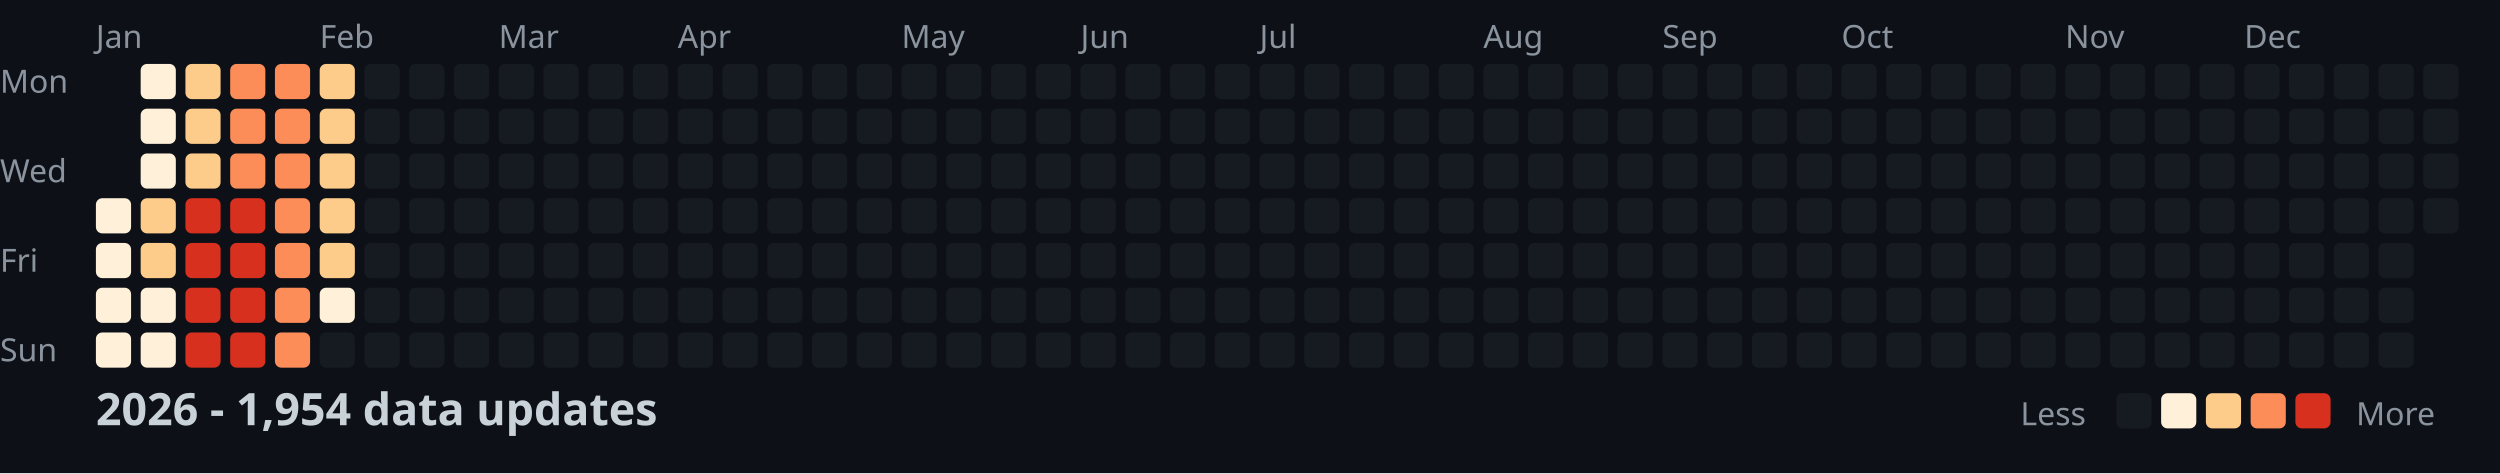
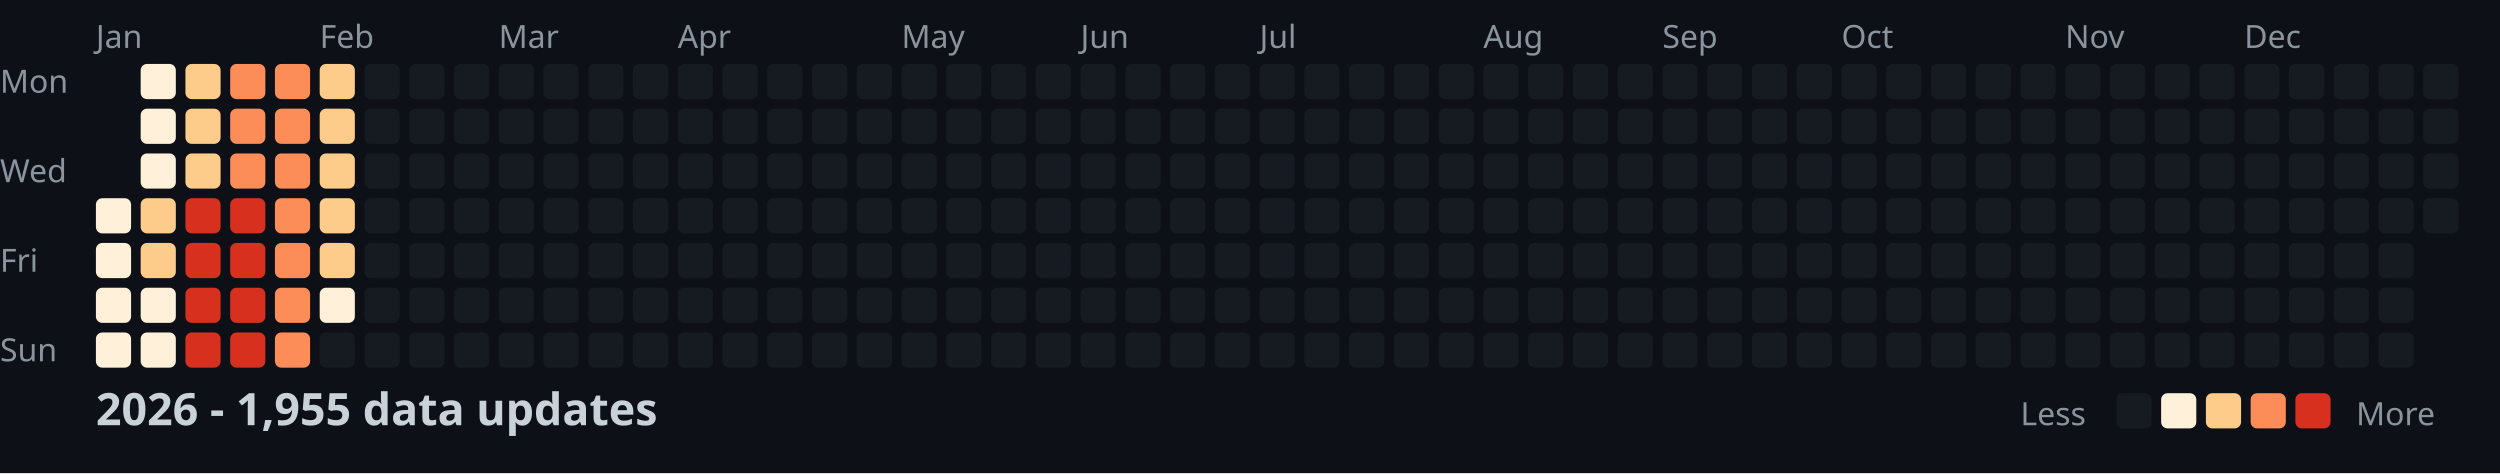
<svg xmlns="http://www.w3.org/2000/svg" width="782" height="148">
  <style>
    .month { font: 10px sans-serif; fill: #8b949e; }
    .day { font: 10px sans-serif; fill: #8b949e; }
    .title { font: bold 14px sans-serif; fill: #c9d1d9; }
    .legend { font: 10px sans-serif; fill: #8b949e; }
  </style>
  <rect width="100%" height="100%" fill="#0d1117" />
  <text x="0" y="29" class="day">Mon</text>
  <text x="0" y="57" class="day">Wed</text>
  <text x="0" y="85" class="day">Fri</text>
  <text x="0" y="113" class="day">Sun</text>
  <text x="30" y="15" class="month">Jan</text>
  <text x="100" y="15" class="month">Feb</text>
  <text x="156" y="15" class="month">Mar</text>
  <text x="212" y="15" class="month">Apr</text>
  <text x="282" y="15" class="month">May</text>
  <text x="338" y="15" class="month">Jun</text>
  <text x="394" y="15" class="month">Jul</text>
  <text x="464" y="15" class="month">Aug</text>
  <text x="520" y="15" class="month">Sep</text>
  <text x="576" y="15" class="month">Oct</text>
  <text x="646" y="15" class="month">Nov</text>
  <text x="702" y="15" class="month">Dec</text>
  <rect x="30" y="62" width="11" height="11" fill="#fef0d9" rx="2" />
  <rect x="30" y="76" width="11" height="11" fill="#fef0d9" rx="2" />
  <rect x="30" y="90" width="11" height="11" fill="#fef0d9" rx="2" />
  <rect x="30" y="104" width="11" height="11" fill="#fef0d9" rx="2" />
  <rect x="44" y="20" width="11" height="11" fill="#fef0d9" rx="2" />
  <rect x="44" y="34" width="11" height="11" fill="#fef0d9" rx="2" />
  <rect x="44" y="48" width="11" height="11" fill="#fef0d9" rx="2" />
  <rect x="44" y="62" width="11" height="11" fill="#fdcc8a" rx="2" />
  <rect x="44" y="76" width="11" height="11" fill="#fdcc8a" rx="2" />
  <rect x="44" y="90" width="11" height="11" fill="#fef0d9" rx="2" />
  <rect x="44" y="104" width="11" height="11" fill="#fef0d9" rx="2" />
  <rect x="58" y="20" width="11" height="11" fill="#fdcc8a" rx="2" />
  <rect x="58" y="34" width="11" height="11" fill="#fdcc8a" rx="2" />
  <rect x="58" y="48" width="11" height="11" fill="#fdcc8a" rx="2" />
  <rect x="58" y="62" width="11" height="11" fill="#d7301f" rx="2" />
  <rect x="58" y="76" width="11" height="11" fill="#d7301f" rx="2" />
  <rect x="58" y="90" width="11" height="11" fill="#d7301f" rx="2" />
  <rect x="58" y="104" width="11" height="11" fill="#d7301f" rx="2" />
  <rect x="72" y="20" width="11" height="11" fill="#fc8d59" rx="2" />
  <rect x="72" y="34" width="11" height="11" fill="#fc8d59" rx="2" />
  <rect x="72" y="48" width="11" height="11" fill="#fc8d59" rx="2" />
  <rect x="72" y="62" width="11" height="11" fill="#d7301f" rx="2" />
  <rect x="72" y="76" width="11" height="11" fill="#d7301f" rx="2" />
  <rect x="72" y="90" width="11" height="11" fill="#d7301f" rx="2" />
  <rect x="72" y="104" width="11" height="11" fill="#d7301f" rx="2" />
  <rect x="86" y="20" width="11" height="11" fill="#fc8d59" rx="2" />
  <rect x="86" y="34" width="11" height="11" fill="#fc8d59" rx="2" />
  <rect x="86" y="48" width="11" height="11" fill="#fc8d59" rx="2" />
  <rect x="86" y="62" width="11" height="11" fill="#fc8d59" rx="2" />
  <rect x="86" y="76" width="11" height="11" fill="#fc8d59" rx="2" />
  <rect x="86" y="90" width="11" height="11" fill="#fc8d59" rx="2" />
  <rect x="86" y="104" width="11" height="11" fill="#fc8d59" rx="2" />
  <rect x="100" y="20" width="11" height="11" fill="#fdcc8a" rx="2" />
  <rect x="100" y="34" width="11" height="11" fill="#fdcc8a" rx="2" />
  <rect x="100" y="48" width="11" height="11" fill="#fdcc8a" rx="2" />
  <rect x="100" y="62" width="11" height="11" fill="#fdcc8a" rx="2" />
  <rect x="100" y="76" width="11" height="11" fill="#fdcc8a" rx="2" />
  <rect x="100" y="90" width="11" height="11" fill="#fef0d9" rx="2" />
  <rect x="100" y="104" width="11" height="11" fill="#161b22" rx="2" />
  <rect x="114" y="20" width="11" height="11" fill="#161b22" rx="2" />
  <rect x="114" y="34" width="11" height="11" fill="#161b22" rx="2" />
  <rect x="114" y="48" width="11" height="11" fill="#161b22" rx="2" />
  <rect x="114" y="62" width="11" height="11" fill="#161b22" rx="2" />
  <rect x="114" y="76" width="11" height="11" fill="#161b22" rx="2" />
  <rect x="114" y="90" width="11" height="11" fill="#161b22" rx="2" />
  <rect x="114" y="104" width="11" height="11" fill="#161b22" rx="2" />
  <rect x="128" y="20" width="11" height="11" fill="#161b22" rx="2" />
  <rect x="128" y="34" width="11" height="11" fill="#161b22" rx="2" />
  <rect x="128" y="48" width="11" height="11" fill="#161b22" rx="2" />
  <rect x="128" y="62" width="11" height="11" fill="#161b22" rx="2" />
  <rect x="128" y="76" width="11" height="11" fill="#161b22" rx="2" />
  <rect x="128" y="90" width="11" height="11" fill="#161b22" rx="2" />
  <rect x="128" y="104" width="11" height="11" fill="#161b22" rx="2" />
  <rect x="142" y="20" width="11" height="11" fill="#161b22" rx="2" />
  <rect x="142" y="34" width="11" height="11" fill="#161b22" rx="2" />
  <rect x="142" y="48" width="11" height="11" fill="#161b22" rx="2" />
  <rect x="142" y="62" width="11" height="11" fill="#161b22" rx="2" />
  <rect x="142" y="76" width="11" height="11" fill="#161b22" rx="2" />
  <rect x="142" y="90" width="11" height="11" fill="#161b22" rx="2" />
  <rect x="142" y="104" width="11" height="11" fill="#161b22" rx="2" />
  <rect x="156" y="20" width="11" height="11" fill="#161b22" rx="2" />
  <rect x="156" y="34" width="11" height="11" fill="#161b22" rx="2" />
  <rect x="156" y="48" width="11" height="11" fill="#161b22" rx="2" />
  <rect x="156" y="62" width="11" height="11" fill="#161b22" rx="2" />
  <rect x="156" y="76" width="11" height="11" fill="#161b22" rx="2" />
  <rect x="156" y="90" width="11" height="11" fill="#161b22" rx="2" />
  <rect x="156" y="104" width="11" height="11" fill="#161b22" rx="2" />
  <rect x="170" y="20" width="11" height="11" fill="#161b22" rx="2" />
  <rect x="170" y="34" width="11" height="11" fill="#161b22" rx="2" />
  <rect x="170" y="48" width="11" height="11" fill="#161b22" rx="2" />
  <rect x="170" y="62" width="11" height="11" fill="#161b22" rx="2" />
  <rect x="170" y="76" width="11" height="11" fill="#161b22" rx="2" />
  <rect x="170" y="90" width="11" height="11" fill="#161b22" rx="2" />
  <rect x="170" y="104" width="11" height="11" fill="#161b22" rx="2" />
  <rect x="184" y="20" width="11" height="11" fill="#161b22" rx="2" />
  <rect x="184" y="34" width="11" height="11" fill="#161b22" rx="2" />
  <rect x="184" y="48" width="11" height="11" fill="#161b22" rx="2" />
  <rect x="184" y="62" width="11" height="11" fill="#161b22" rx="2" />
  <rect x="184" y="76" width="11" height="11" fill="#161b22" rx="2" />
  <rect x="184" y="90" width="11" height="11" fill="#161b22" rx="2" />
  <rect x="184" y="104" width="11" height="11" fill="#161b22" rx="2" />
  <rect x="198" y="20" width="11" height="11" fill="#161b22" rx="2" />
  <rect x="198" y="34" width="11" height="11" fill="#161b22" rx="2" />
  <rect x="198" y="48" width="11" height="11" fill="#161b22" rx="2" />
  <rect x="198" y="62" width="11" height="11" fill="#161b22" rx="2" />
  <rect x="198" y="76" width="11" height="11" fill="#161b22" rx="2" />
  <rect x="198" y="90" width="11" height="11" fill="#161b22" rx="2" />
  <rect x="198" y="104" width="11" height="11" fill="#161b22" rx="2" />
  <rect x="212" y="20" width="11" height="11" fill="#161b22" rx="2" />
  <rect x="212" y="34" width="11" height="11" fill="#161b22" rx="2" />
  <rect x="212" y="48" width="11" height="11" fill="#161b22" rx="2" />
  <rect x="212" y="62" width="11" height="11" fill="#161b22" rx="2" />
  <rect x="212" y="76" width="11" height="11" fill="#161b22" rx="2" />
  <rect x="212" y="90" width="11" height="11" fill="#161b22" rx="2" />
  <rect x="212" y="104" width="11" height="11" fill="#161b22" rx="2" />
  <rect x="226" y="20" width="11" height="11" fill="#161b22" rx="2" />
  <rect x="226" y="34" width="11" height="11" fill="#161b22" rx="2" />
  <rect x="226" y="48" width="11" height="11" fill="#161b22" rx="2" />
  <rect x="226" y="62" width="11" height="11" fill="#161b22" rx="2" />
  <rect x="226" y="76" width="11" height="11" fill="#161b22" rx="2" />
  <rect x="226" y="90" width="11" height="11" fill="#161b22" rx="2" />
  <rect x="226" y="104" width="11" height="11" fill="#161b22" rx="2" />
  <rect x="240" y="20" width="11" height="11" fill="#161b22" rx="2" />
  <rect x="240" y="34" width="11" height="11" fill="#161b22" rx="2" />
  <rect x="240" y="48" width="11" height="11" fill="#161b22" rx="2" />
  <rect x="240" y="62" width="11" height="11" fill="#161b22" rx="2" />
  <rect x="240" y="76" width="11" height="11" fill="#161b22" rx="2" />
  <rect x="240" y="90" width="11" height="11" fill="#161b22" rx="2" />
  <rect x="240" y="104" width="11" height="11" fill="#161b22" rx="2" />
  <rect x="254" y="20" width="11" height="11" fill="#161b22" rx="2" />
  <rect x="254" y="34" width="11" height="11" fill="#161b22" rx="2" />
  <rect x="254" y="48" width="11" height="11" fill="#161b22" rx="2" />
  <rect x="254" y="62" width="11" height="11" fill="#161b22" rx="2" />
  <rect x="254" y="76" width="11" height="11" fill="#161b22" rx="2" />
  <rect x="254" y="90" width="11" height="11" fill="#161b22" rx="2" />
  <rect x="254" y="104" width="11" height="11" fill="#161b22" rx="2" />
  <rect x="268" y="20" width="11" height="11" fill="#161b22" rx="2" />
  <rect x="268" y="34" width="11" height="11" fill="#161b22" rx="2" />
  <rect x="268" y="48" width="11" height="11" fill="#161b22" rx="2" />
  <rect x="268" y="62" width="11" height="11" fill="#161b22" rx="2" />
  <rect x="268" y="76" width="11" height="11" fill="#161b22" rx="2" />
  <rect x="268" y="90" width="11" height="11" fill="#161b22" rx="2" />
  <rect x="268" y="104" width="11" height="11" fill="#161b22" rx="2" />
  <rect x="282" y="20" width="11" height="11" fill="#161b22" rx="2" />
  <rect x="282" y="34" width="11" height="11" fill="#161b22" rx="2" />
  <rect x="282" y="48" width="11" height="11" fill="#161b22" rx="2" />
  <rect x="282" y="62" width="11" height="11" fill="#161b22" rx="2" />
  <rect x="282" y="76" width="11" height="11" fill="#161b22" rx="2" />
  <rect x="282" y="90" width="11" height="11" fill="#161b22" rx="2" />
  <rect x="282" y="104" width="11" height="11" fill="#161b22" rx="2" />
  <rect x="296" y="20" width="11" height="11" fill="#161b22" rx="2" />
  <rect x="296" y="34" width="11" height="11" fill="#161b22" rx="2" />
  <rect x="296" y="48" width="11" height="11" fill="#161b22" rx="2" />
  <rect x="296" y="62" width="11" height="11" fill="#161b22" rx="2" />
  <rect x="296" y="76" width="11" height="11" fill="#161b22" rx="2" />
  <rect x="296" y="90" width="11" height="11" fill="#161b22" rx="2" />
  <rect x="296" y="104" width="11" height="11" fill="#161b22" rx="2" />
  <rect x="310" y="20" width="11" height="11" fill="#161b22" rx="2" />
  <rect x="310" y="34" width="11" height="11" fill="#161b22" rx="2" />
  <rect x="310" y="48" width="11" height="11" fill="#161b22" rx="2" />
  <rect x="310" y="62" width="11" height="11" fill="#161b22" rx="2" />
  <rect x="310" y="76" width="11" height="11" fill="#161b22" rx="2" />
  <rect x="310" y="90" width="11" height="11" fill="#161b22" rx="2" />
  <rect x="310" y="104" width="11" height="11" fill="#161b22" rx="2" />
  <rect x="324" y="20" width="11" height="11" fill="#161b22" rx="2" />
  <rect x="324" y="34" width="11" height="11" fill="#161b22" rx="2" />
  <rect x="324" y="48" width="11" height="11" fill="#161b22" rx="2" />
  <rect x="324" y="62" width="11" height="11" fill="#161b22" rx="2" />
  <rect x="324" y="76" width="11" height="11" fill="#161b22" rx="2" />
  <rect x="324" y="90" width="11" height="11" fill="#161b22" rx="2" />
  <rect x="324" y="104" width="11" height="11" fill="#161b22" rx="2" />
  <rect x="338" y="20" width="11" height="11" fill="#161b22" rx="2" />
  <rect x="338" y="34" width="11" height="11" fill="#161b22" rx="2" />
  <rect x="338" y="48" width="11" height="11" fill="#161b22" rx="2" />
  <rect x="338" y="62" width="11" height="11" fill="#161b22" rx="2" />
  <rect x="338" y="76" width="11" height="11" fill="#161b22" rx="2" />
  <rect x="338" y="90" width="11" height="11" fill="#161b22" rx="2" />
  <rect x="338" y="104" width="11" height="11" fill="#161b22" rx="2" />
  <rect x="352" y="20" width="11" height="11" fill="#161b22" rx="2" />
  <rect x="352" y="34" width="11" height="11" fill="#161b22" rx="2" />
  <rect x="352" y="48" width="11" height="11" fill="#161b22" rx="2" />
  <rect x="352" y="62" width="11" height="11" fill="#161b22" rx="2" />
  <rect x="352" y="76" width="11" height="11" fill="#161b22" rx="2" />
  <rect x="352" y="90" width="11" height="11" fill="#161b22" rx="2" />
  <rect x="352" y="104" width="11" height="11" fill="#161b22" rx="2" />
  <rect x="366" y="20" width="11" height="11" fill="#161b22" rx="2" />
  <rect x="366" y="34" width="11" height="11" fill="#161b22" rx="2" />
  <rect x="366" y="48" width="11" height="11" fill="#161b22" rx="2" />
  <rect x="366" y="62" width="11" height="11" fill="#161b22" rx="2" />
  <rect x="366" y="76" width="11" height="11" fill="#161b22" rx="2" />
  <rect x="366" y="90" width="11" height="11" fill="#161b22" rx="2" />
  <rect x="366" y="104" width="11" height="11" fill="#161b22" rx="2" />
  <rect x="380" y="20" width="11" height="11" fill="#161b22" rx="2" />
  <rect x="380" y="34" width="11" height="11" fill="#161b22" rx="2" />
  <rect x="380" y="48" width="11" height="11" fill="#161b22" rx="2" />
  <rect x="380" y="62" width="11" height="11" fill="#161b22" rx="2" />
  <rect x="380" y="76" width="11" height="11" fill="#161b22" rx="2" />
  <rect x="380" y="90" width="11" height="11" fill="#161b22" rx="2" />
  <rect x="380" y="104" width="11" height="11" fill="#161b22" rx="2" />
  <rect x="394" y="20" width="11" height="11" fill="#161b22" rx="2" />
  <rect x="394" y="34" width="11" height="11" fill="#161b22" rx="2" />
  <rect x="394" y="48" width="11" height="11" fill="#161b22" rx="2" />
  <rect x="394" y="62" width="11" height="11" fill="#161b22" rx="2" />
  <rect x="394" y="76" width="11" height="11" fill="#161b22" rx="2" />
  <rect x="394" y="90" width="11" height="11" fill="#161b22" rx="2" />
  <rect x="394" y="104" width="11" height="11" fill="#161b22" rx="2" />
  <rect x="408" y="20" width="11" height="11" fill="#161b22" rx="2" />
  <rect x="408" y="34" width="11" height="11" fill="#161b22" rx="2" />
  <rect x="408" y="48" width="11" height="11" fill="#161b22" rx="2" />
  <rect x="408" y="62" width="11" height="11" fill="#161b22" rx="2" />
  <rect x="408" y="76" width="11" height="11" fill="#161b22" rx="2" />
  <rect x="408" y="90" width="11" height="11" fill="#161b22" rx="2" />
  <rect x="408" y="104" width="11" height="11" fill="#161b22" rx="2" />
  <rect x="422" y="20" width="11" height="11" fill="#161b22" rx="2" />
  <rect x="422" y="34" width="11" height="11" fill="#161b22" rx="2" />
  <rect x="422" y="48" width="11" height="11" fill="#161b22" rx="2" />
  <rect x="422" y="62" width="11" height="11" fill="#161b22" rx="2" />
  <rect x="422" y="76" width="11" height="11" fill="#161b22" rx="2" />
  <rect x="422" y="90" width="11" height="11" fill="#161b22" rx="2" />
  <rect x="422" y="104" width="11" height="11" fill="#161b22" rx="2" />
  <rect x="436" y="20" width="11" height="11" fill="#161b22" rx="2" />
  <rect x="436" y="34" width="11" height="11" fill="#161b22" rx="2" />
  <rect x="436" y="48" width="11" height="11" fill="#161b22" rx="2" />
  <rect x="436" y="62" width="11" height="11" fill="#161b22" rx="2" />
  <rect x="436" y="76" width="11" height="11" fill="#161b22" rx="2" />
  <rect x="436" y="90" width="11" height="11" fill="#161b22" rx="2" />
  <rect x="436" y="104" width="11" height="11" fill="#161b22" rx="2" />
  <rect x="450" y="20" width="11" height="11" fill="#161b22" rx="2" />
  <rect x="450" y="34" width="11" height="11" fill="#161b22" rx="2" />
  <rect x="450" y="48" width="11" height="11" fill="#161b22" rx="2" />
  <rect x="450" y="62" width="11" height="11" fill="#161b22" rx="2" />
  <rect x="450" y="76" width="11" height="11" fill="#161b22" rx="2" />
  <rect x="450" y="90" width="11" height="11" fill="#161b22" rx="2" />
  <rect x="450" y="104" width="11" height="11" fill="#161b22" rx="2" />
  <rect x="464" y="20" width="11" height="11" fill="#161b22" rx="2" />
  <rect x="464" y="34" width="11" height="11" fill="#161b22" rx="2" />
  <rect x="464" y="48" width="11" height="11" fill="#161b22" rx="2" />
  <rect x="464" y="62" width="11" height="11" fill="#161b22" rx="2" />
  <rect x="464" y="76" width="11" height="11" fill="#161b22" rx="2" />
  <rect x="464" y="90" width="11" height="11" fill="#161b22" rx="2" />
  <rect x="464" y="104" width="11" height="11" fill="#161b22" rx="2" />
  <rect x="478" y="20" width="11" height="11" fill="#161b22" rx="2" />
  <rect x="478" y="34" width="11" height="11" fill="#161b22" rx="2" />
  <rect x="478" y="48" width="11" height="11" fill="#161b22" rx="2" />
  <rect x="478" y="62" width="11" height="11" fill="#161b22" rx="2" />
  <rect x="478" y="76" width="11" height="11" fill="#161b22" rx="2" />
  <rect x="478" y="90" width="11" height="11" fill="#161b22" rx="2" />
  <rect x="478" y="104" width="11" height="11" fill="#161b22" rx="2" />
  <rect x="492" y="20" width="11" height="11" fill="#161b22" rx="2" />
  <rect x="492" y="34" width="11" height="11" fill="#161b22" rx="2" />
  <rect x="492" y="48" width="11" height="11" fill="#161b22" rx="2" />
  <rect x="492" y="62" width="11" height="11" fill="#161b22" rx="2" />
  <rect x="492" y="76" width="11" height="11" fill="#161b22" rx="2" />
  <rect x="492" y="90" width="11" height="11" fill="#161b22" rx="2" />
  <rect x="492" y="104" width="11" height="11" fill="#161b22" rx="2" />
  <rect x="506" y="20" width="11" height="11" fill="#161b22" rx="2" />
  <rect x="506" y="34" width="11" height="11" fill="#161b22" rx="2" />
  <rect x="506" y="48" width="11" height="11" fill="#161b22" rx="2" />
  <rect x="506" y="62" width="11" height="11" fill="#161b22" rx="2" />
  <rect x="506" y="76" width="11" height="11" fill="#161b22" rx="2" />
  <rect x="506" y="90" width="11" height="11" fill="#161b22" rx="2" />
  <rect x="506" y="104" width="11" height="11" fill="#161b22" rx="2" />
  <rect x="520" y="20" width="11" height="11" fill="#161b22" rx="2" />
  <rect x="520" y="34" width="11" height="11" fill="#161b22" rx="2" />
  <rect x="520" y="48" width="11" height="11" fill="#161b22" rx="2" />
  <rect x="520" y="62" width="11" height="11" fill="#161b22" rx="2" />
  <rect x="520" y="76" width="11" height="11" fill="#161b22" rx="2" />
  <rect x="520" y="90" width="11" height="11" fill="#161b22" rx="2" />
  <rect x="520" y="104" width="11" height="11" fill="#161b22" rx="2" />
  <rect x="534" y="20" width="11" height="11" fill="#161b22" rx="2" />
  <rect x="534" y="34" width="11" height="11" fill="#161b22" rx="2" />
  <rect x="534" y="48" width="11" height="11" fill="#161b22" rx="2" />
  <rect x="534" y="62" width="11" height="11" fill="#161b22" rx="2" />
  <rect x="534" y="76" width="11" height="11" fill="#161b22" rx="2" />
  <rect x="534" y="90" width="11" height="11" fill="#161b22" rx="2" />
  <rect x="534" y="104" width="11" height="11" fill="#161b22" rx="2" />
  <rect x="548" y="20" width="11" height="11" fill="#161b22" rx="2" />
  <rect x="548" y="34" width="11" height="11" fill="#161b22" rx="2" />
  <rect x="548" y="48" width="11" height="11" fill="#161b22" rx="2" />
  <rect x="548" y="62" width="11" height="11" fill="#161b22" rx="2" />
  <rect x="548" y="76" width="11" height="11" fill="#161b22" rx="2" />
  <rect x="548" y="90" width="11" height="11" fill="#161b22" rx="2" />
  <rect x="548" y="104" width="11" height="11" fill="#161b22" rx="2" />
  <rect x="562" y="20" width="11" height="11" fill="#161b22" rx="2" />
  <rect x="562" y="34" width="11" height="11" fill="#161b22" rx="2" />
  <rect x="562" y="48" width="11" height="11" fill="#161b22" rx="2" />
  <rect x="562" y="62" width="11" height="11" fill="#161b22" rx="2" />
  <rect x="562" y="76" width="11" height="11" fill="#161b22" rx="2" />
  <rect x="562" y="90" width="11" height="11" fill="#161b22" rx="2" />
  <rect x="562" y="104" width="11" height="11" fill="#161b22" rx="2" />
  <rect x="576" y="20" width="11" height="11" fill="#161b22" rx="2" />
  <rect x="576" y="34" width="11" height="11" fill="#161b22" rx="2" />
  <rect x="576" y="48" width="11" height="11" fill="#161b22" rx="2" />
  <rect x="576" y="62" width="11" height="11" fill="#161b22" rx="2" />
  <rect x="576" y="76" width="11" height="11" fill="#161b22" rx="2" />
  <rect x="576" y="90" width="11" height="11" fill="#161b22" rx="2" />
  <rect x="576" y="104" width="11" height="11" fill="#161b22" rx="2" />
  <rect x="590" y="20" width="11" height="11" fill="#161b22" rx="2" />
  <rect x="590" y="34" width="11" height="11" fill="#161b22" rx="2" />
  <rect x="590" y="48" width="11" height="11" fill="#161b22" rx="2" />
  <rect x="590" y="62" width="11" height="11" fill="#161b22" rx="2" />
  <rect x="590" y="76" width="11" height="11" fill="#161b22" rx="2" />
  <rect x="590" y="90" width="11" height="11" fill="#161b22" rx="2" />
  <rect x="590" y="104" width="11" height="11" fill="#161b22" rx="2" />
  <rect x="604" y="20" width="11" height="11" fill="#161b22" rx="2" />
  <rect x="604" y="34" width="11" height="11" fill="#161b22" rx="2" />
  <rect x="604" y="48" width="11" height="11" fill="#161b22" rx="2" />
  <rect x="604" y="62" width="11" height="11" fill="#161b22" rx="2" />
  <rect x="604" y="76" width="11" height="11" fill="#161b22" rx="2" />
  <rect x="604" y="90" width="11" height="11" fill="#161b22" rx="2" />
  <rect x="604" y="104" width="11" height="11" fill="#161b22" rx="2" />
  <rect x="618" y="20" width="11" height="11" fill="#161b22" rx="2" />
  <rect x="618" y="34" width="11" height="11" fill="#161b22" rx="2" />
  <rect x="618" y="48" width="11" height="11" fill="#161b22" rx="2" />
  <rect x="618" y="62" width="11" height="11" fill="#161b22" rx="2" />
  <rect x="618" y="76" width="11" height="11" fill="#161b22" rx="2" />
  <rect x="618" y="90" width="11" height="11" fill="#161b22" rx="2" />
  <rect x="618" y="104" width="11" height="11" fill="#161b22" rx="2" />
  <rect x="632" y="20" width="11" height="11" fill="#161b22" rx="2" />
  <rect x="632" y="34" width="11" height="11" fill="#161b22" rx="2" />
  <rect x="632" y="48" width="11" height="11" fill="#161b22" rx="2" />
  <rect x="632" y="62" width="11" height="11" fill="#161b22" rx="2" />
  <rect x="632" y="76" width="11" height="11" fill="#161b22" rx="2" />
  <rect x="632" y="90" width="11" height="11" fill="#161b22" rx="2" />
  <rect x="632" y="104" width="11" height="11" fill="#161b22" rx="2" />
  <rect x="646" y="20" width="11" height="11" fill="#161b22" rx="2" />
  <rect x="646" y="34" width="11" height="11" fill="#161b22" rx="2" />
  <rect x="646" y="48" width="11" height="11" fill="#161b22" rx="2" />
  <rect x="646" y="62" width="11" height="11" fill="#161b22" rx="2" />
  <rect x="646" y="76" width="11" height="11" fill="#161b22" rx="2" />
  <rect x="646" y="90" width="11" height="11" fill="#161b22" rx="2" />
  <rect x="646" y="104" width="11" height="11" fill="#161b22" rx="2" />
  <rect x="660" y="20" width="11" height="11" fill="#161b22" rx="2" />
  <rect x="660" y="34" width="11" height="11" fill="#161b22" rx="2" />
  <rect x="660" y="48" width="11" height="11" fill="#161b22" rx="2" />
  <rect x="660" y="62" width="11" height="11" fill="#161b22" rx="2" />
  <rect x="660" y="76" width="11" height="11" fill="#161b22" rx="2" />
  <rect x="660" y="90" width="11" height="11" fill="#161b22" rx="2" />
  <rect x="660" y="104" width="11" height="11" fill="#161b22" rx="2" />
  <rect x="674" y="20" width="11" height="11" fill="#161b22" rx="2" />
  <rect x="674" y="34" width="11" height="11" fill="#161b22" rx="2" />
  <rect x="674" y="48" width="11" height="11" fill="#161b22" rx="2" />
  <rect x="674" y="62" width="11" height="11" fill="#161b22" rx="2" />
  <rect x="674" y="76" width="11" height="11" fill="#161b22" rx="2" />
  <rect x="674" y="90" width="11" height="11" fill="#161b22" rx="2" />
  <rect x="674" y="104" width="11" height="11" fill="#161b22" rx="2" />
  <rect x="688" y="20" width="11" height="11" fill="#161b22" rx="2" />
  <rect x="688" y="34" width="11" height="11" fill="#161b22" rx="2" />
  <rect x="688" y="48" width="11" height="11" fill="#161b22" rx="2" />
  <rect x="688" y="62" width="11" height="11" fill="#161b22" rx="2" />
  <rect x="688" y="76" width="11" height="11" fill="#161b22" rx="2" />
  <rect x="688" y="90" width="11" height="11" fill="#161b22" rx="2" />
  <rect x="688" y="104" width="11" height="11" fill="#161b22" rx="2" />
  <rect x="702" y="20" width="11" height="11" fill="#161b22" rx="2" />
  <rect x="702" y="34" width="11" height="11" fill="#161b22" rx="2" />
  <rect x="702" y="48" width="11" height="11" fill="#161b22" rx="2" />
  <rect x="702" y="62" width="11" height="11" fill="#161b22" rx="2" />
  <rect x="702" y="76" width="11" height="11" fill="#161b22" rx="2" />
  <rect x="702" y="90" width="11" height="11" fill="#161b22" rx="2" />
  <rect x="702" y="104" width="11" height="11" fill="#161b22" rx="2" />
  <rect x="716" y="20" width="11" height="11" fill="#161b22" rx="2" />
  <rect x="716" y="34" width="11" height="11" fill="#161b22" rx="2" />
  <rect x="716" y="48" width="11" height="11" fill="#161b22" rx="2" />
  <rect x="716" y="62" width="11" height="11" fill="#161b22" rx="2" />
  <rect x="716" y="76" width="11" height="11" fill="#161b22" rx="2" />
  <rect x="716" y="90" width="11" height="11" fill="#161b22" rx="2" />
  <rect x="716" y="104" width="11" height="11" fill="#161b22" rx="2" />
  <rect x="730" y="20" width="11" height="11" fill="#161b22" rx="2" />
  <rect x="730" y="34" width="11" height="11" fill="#161b22" rx="2" />
  <rect x="730" y="48" width="11" height="11" fill="#161b22" rx="2" />
  <rect x="730" y="62" width="11" height="11" fill="#161b22" rx="2" />
  <rect x="730" y="76" width="11" height="11" fill="#161b22" rx="2" />
  <rect x="730" y="90" width="11" height="11" fill="#161b22" rx="2" />
  <rect x="730" y="104" width="11" height="11" fill="#161b22" rx="2" />
  <rect x="744" y="20" width="11" height="11" fill="#161b22" rx="2" />
  <rect x="744" y="34" width="11" height="11" fill="#161b22" rx="2" />
  <rect x="744" y="48" width="11" height="11" fill="#161b22" rx="2" />
  <rect x="744" y="62" width="11" height="11" fill="#161b22" rx="2" />
  <rect x="744" y="76" width="11" height="11" fill="#161b22" rx="2" />
  <rect x="744" y="90" width="11" height="11" fill="#161b22" rx="2" />
  <rect x="744" y="104" width="11" height="11" fill="#161b22" rx="2" />
  <rect x="758" y="20" width="11" height="11" fill="#161b22" rx="2" />
  <rect x="758" y="34" width="11" height="11" fill="#161b22" rx="2" />
  <rect x="758" y="48" width="11" height="11" fill="#161b22" rx="2" />
  <rect x="758" y="62" width="11" height="11" fill="#161b22" rx="2" />
-   <text x="30" y="133" class="title">2026 - 1,954 data updates</text>
+   <text x="30" y="133" class="title">2026 - 1,955 data updates</text>
  <text x="632" y="133" class="legend">Less</text>
  <rect x="662" y="123" width="11" height="11" fill="#161b22" rx="2" />
  <rect x="676" y="123" width="11" height="11" fill="#fef0d9" rx="2" />
  <rect x="690" y="123" width="11" height="11" fill="#fdcc8a" rx="2" />
  <rect x="704" y="123" width="11" height="11" fill="#fc8d59" rx="2" />
  <rect x="718" y="123" width="11" height="11" fill="#d7301f" rx="2" />
  <text x="737" y="133" class="legend">More</text>
</svg>
